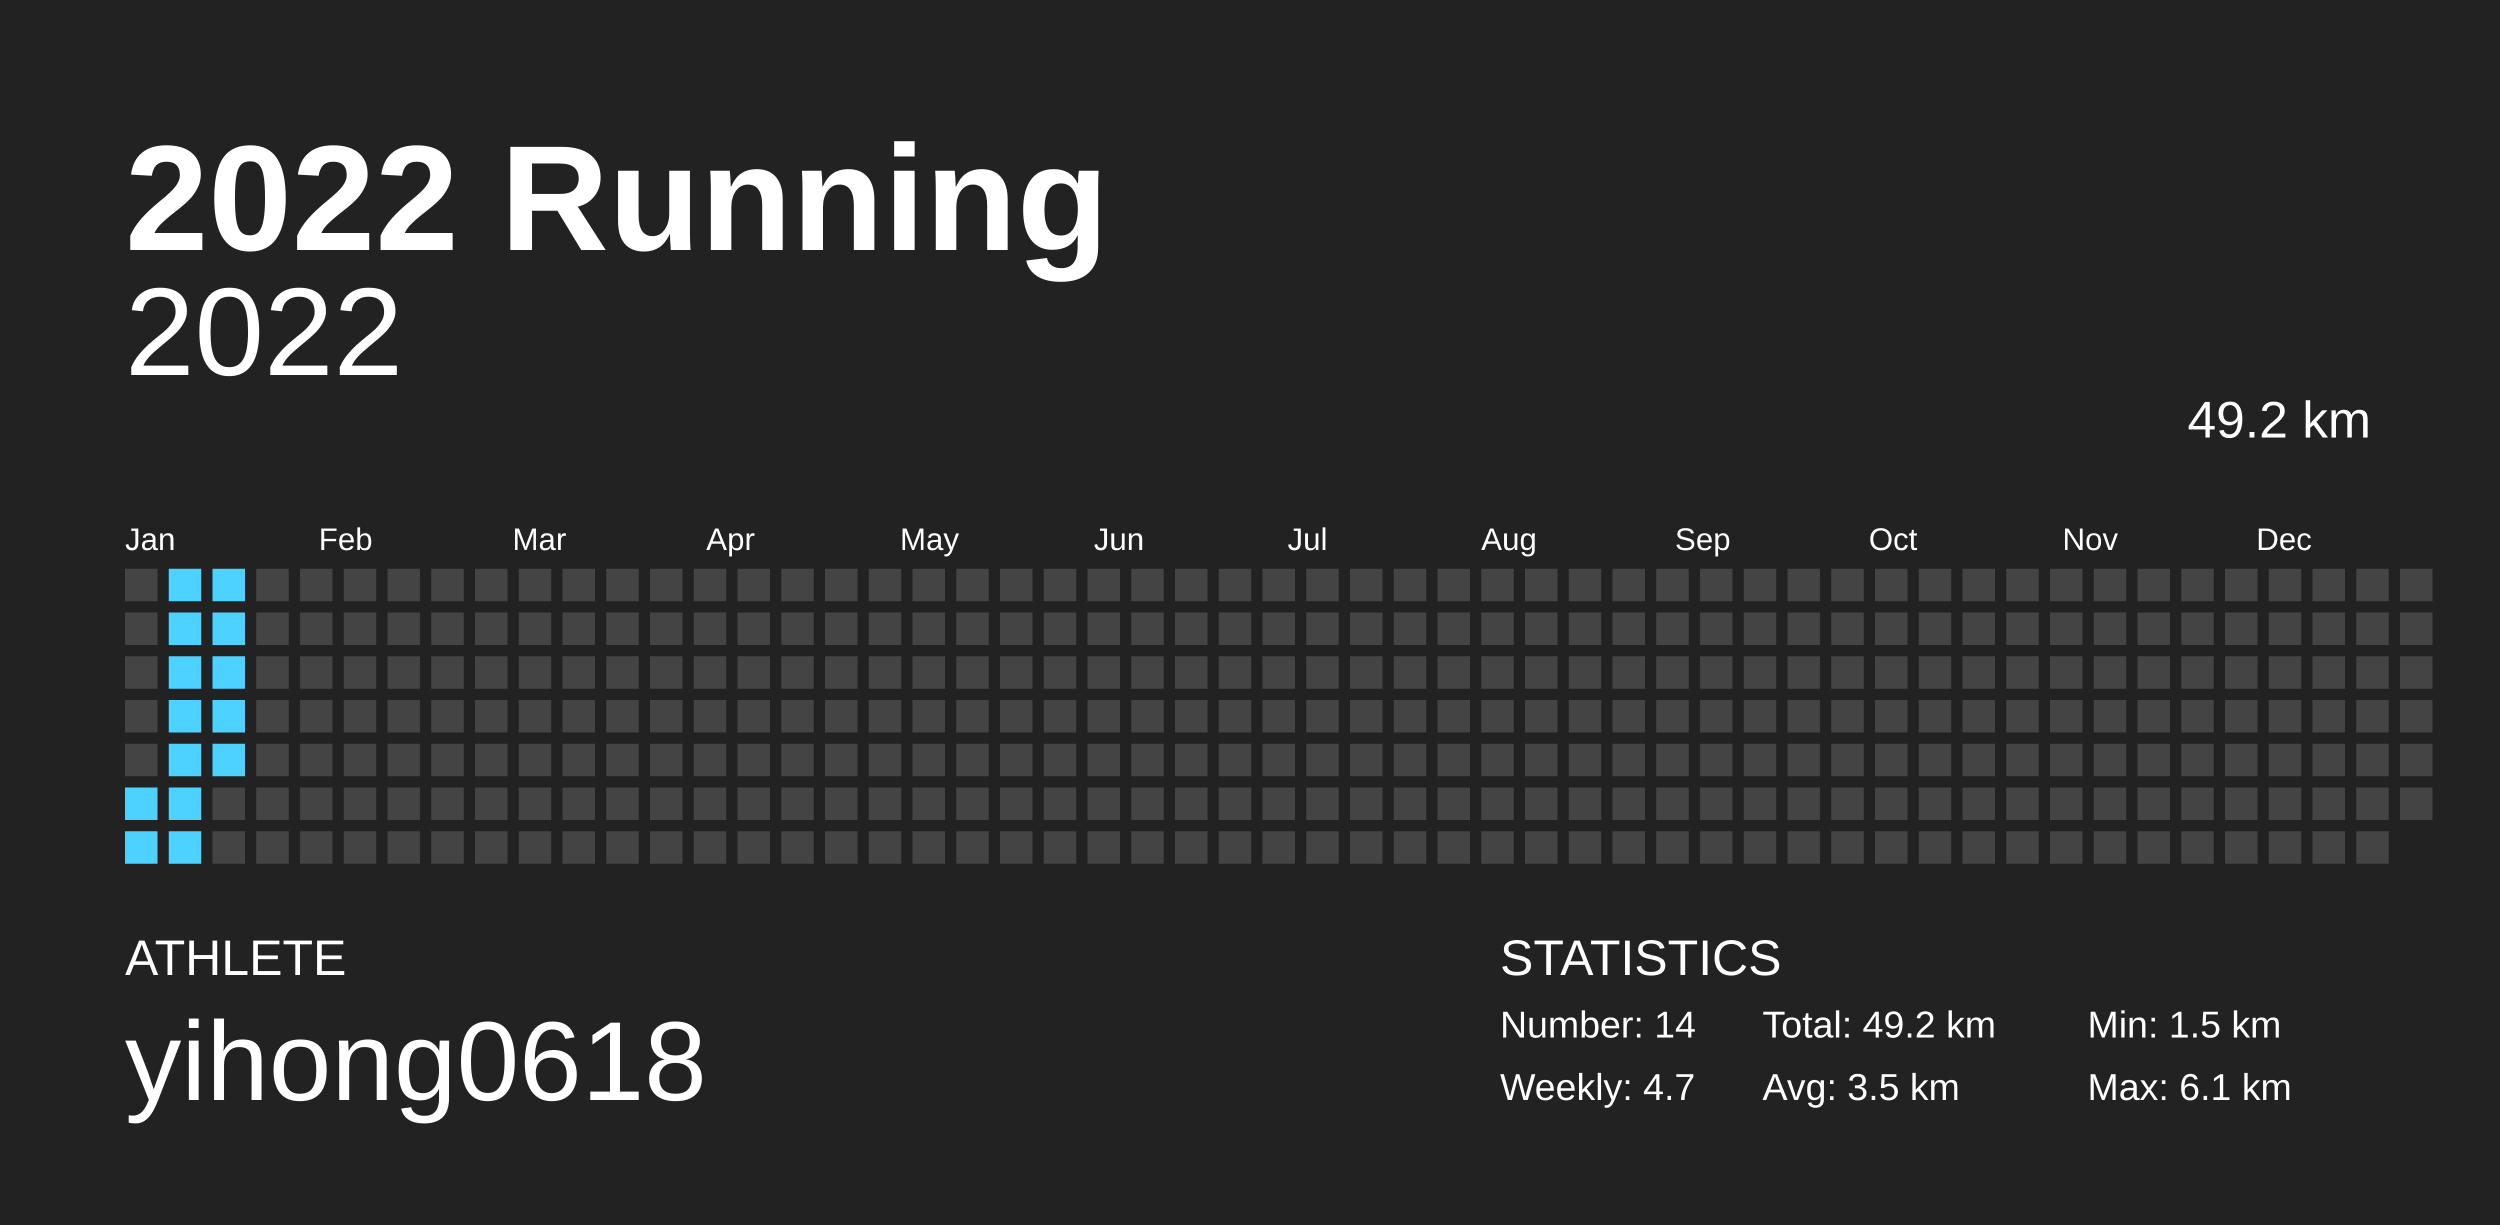
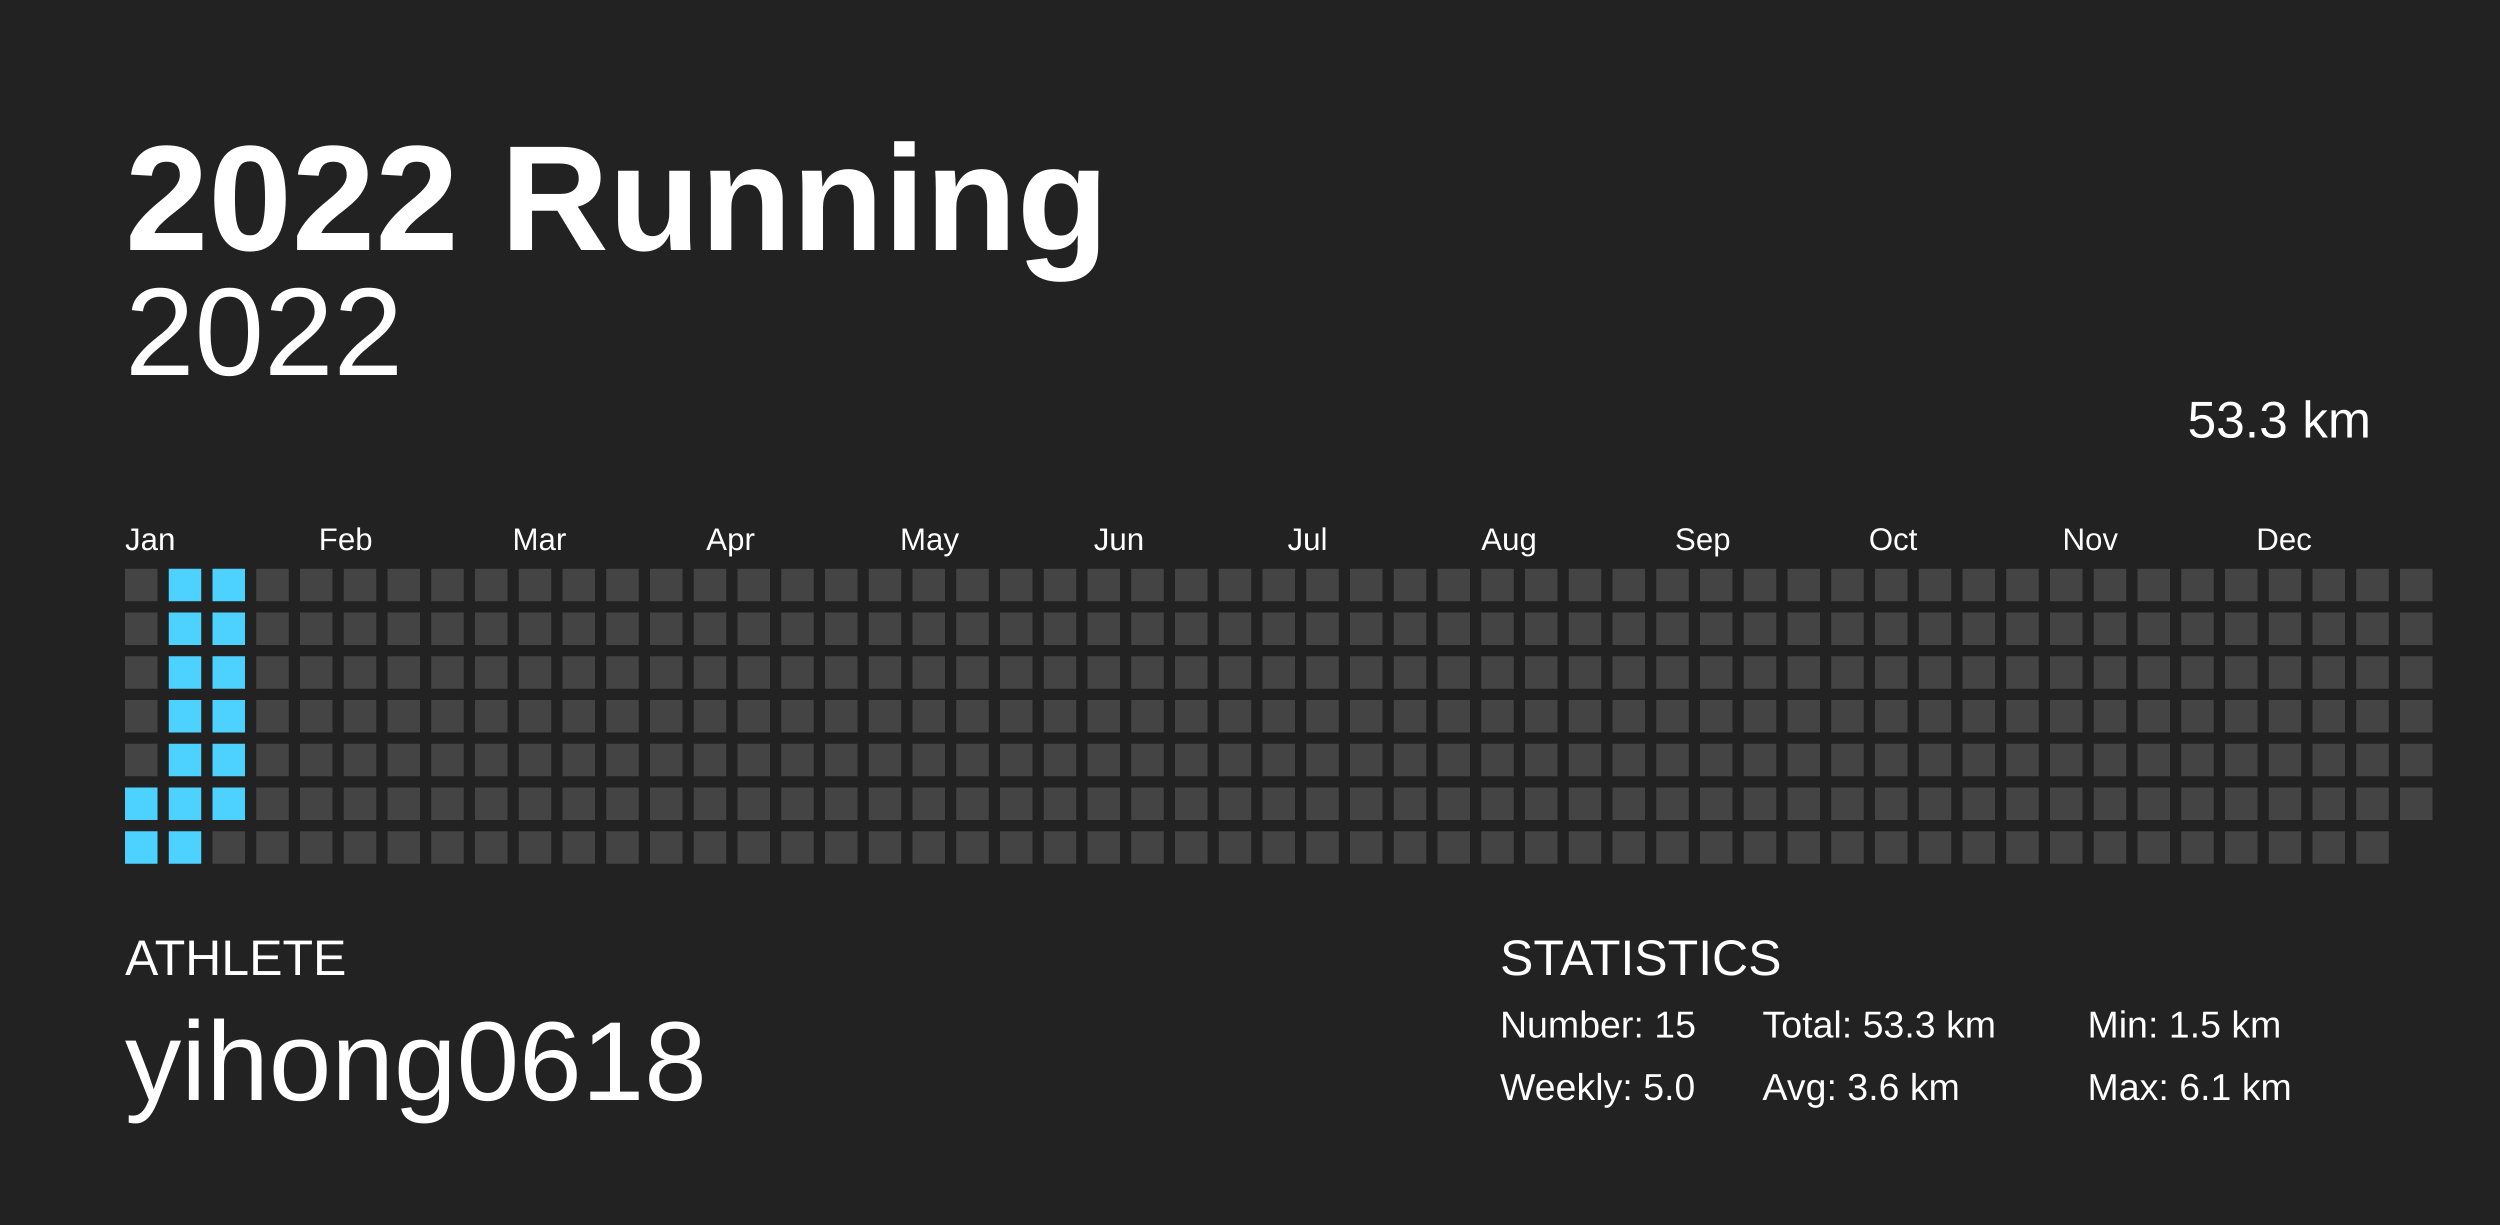
<svg xmlns="http://www.w3.org/2000/svg" baseProfile="full" height="98mm" version="1.1" viewBox="0,0,200,98" width="200mm">
  <defs />
  <rect fill="#222222" height="98" width="200" x="0" y="0" />
  <text fill="#FFFFFF" style="font-size:12px; font-family:Arial; font-weight:bold;" x="10" y="20">2022 Running</text>
  <text fill="#FFFFFF" style="font-size:4px; font-family:Arial" x="10" y="78">ATHLETE</text>
  <text fill="#FFFFFF" style="font-size:9px; font-family:Arial" x="10" y="88">yihong0618</text>
  <text fill="#FFFFFF" style="font-size:4px; font-family:Arial" x="120" y="78">STATISTICS</text>
-   <text fill="#FFFFFF" style="font-size:3px; font-family:Arial" x="120" y="83">Number: 14</text>
-   <text fill="#FFFFFF" style="font-size:3px; font-family:Arial" x="120" y="88">Weekly: 4.7</text>
-   <text fill="#FFFFFF" style="font-size:3px; font-family:Arial" x="141" y="83">Total: 49.2 km</text>
-   <text fill="#FFFFFF" style="font-size:3px; font-family:Arial" x="141" y="88">Avg: 3.5 km</text>
+   <text fill="#FFFFFF" style="font-size:3px; font-family:Arial" x="120" y="83">Number: 15</text>
+   <text fill="#FFFFFF" style="font-size:3px; font-family:Arial" x="120" y="88">Weekly: 5.0</text>
+   <text fill="#FFFFFF" style="font-size:3px; font-family:Arial" x="141" y="83">Total: 53.3 km</text>
+   <text fill="#FFFFFF" style="font-size:3px; font-family:Arial" x="141" y="88">Avg: 3.6 km</text>
  <text fill="#FFFFFF" style="font-size:3px; font-family:Arial" x="167" y="83">Min: 1.5 km</text>
  <text fill="#FFFFFF" style="font-size:3px; font-family:Arial" x="167" y="88">Max: 6.1 km</text>
  <text alignment-baseline="hanging" fill="#FFFFFF" style="font-size:10.0px; font-family:Arial;" x="10" y="30">2022</text>
-   <text alignment-baseline="hanging" fill="#FFFFFF" style="font-size:4.125px; font-family:Arial;" x="175" y="35">49.2 km</text>
+   <text alignment-baseline="hanging" fill="#FFFFFF" style="font-size:4.125px; font-family:Arial;" x="175" y="35">53.3 km</text>
  <text fill="#FFFFFF" style="font-size:2.5px; font-family:Arial" x="10.0" y="44">Jan</text>
  <text fill="#FFFFFF" style="font-size:2.5px; font-family:Arial" x="25.5" y="44">Feb</text>
  <text fill="#FFFFFF" style="font-size:2.5px; font-family:Arial" x="41.0" y="44">Mar</text>
  <text fill="#FFFFFF" style="font-size:2.5px; font-family:Arial" x="56.5" y="44">Apr</text>
  <text fill="#FFFFFF" style="font-size:2.5px; font-family:Arial" x="72.0" y="44">May</text>
  <text fill="#FFFFFF" style="font-size:2.5px; font-family:Arial" x="87.5" y="44">Jun</text>
  <text fill="#FFFFFF" style="font-size:2.5px; font-family:Arial" x="103.0" y="44">Jul</text>
  <text fill="#FFFFFF" style="font-size:2.5px; font-family:Arial" x="118.5" y="44">Aug</text>
  <text fill="#FFFFFF" style="font-size:2.5px; font-family:Arial" x="134.0" y="44">Sep</text>
  <text fill="#FFFFFF" style="font-size:2.5px; font-family:Arial" x="149.5" y="44">Oct</text>
  <text fill="#FFFFFF" style="font-size:2.5px; font-family:Arial" x="165.0" y="44">Nov</text>
  <text fill="#FFFFFF" style="font-size:2.5px; font-family:Arial" x="180.5" y="44">Dec</text>
  <rect fill="#444444" height="2.6" width="2.6" x="10.0" y="45.5" />
  <rect fill="#444444" height="2.6" width="2.6" x="10.0" y="49.0" />
  <rect fill="#444444" height="2.6" width="2.6" x="10.0" y="52.5" />
  <rect fill="#444444" height="2.6" width="2.6" x="10.0" y="56.0" />
  <rect fill="#444444" height="2.6" width="2.6" x="10.0" y="59.5" />
  <rect fill="#4dd2ff" height="2.6" width="2.6" x="10.0" y="63.0" />
  <rect fill="#4dd2ff" height="2.6" width="2.6" x="10.0" y="66.5" />
  <rect fill="#4dd2ff" height="2.6" width="2.6" x="13.5" y="45.5" />
  <rect fill="#4dd2ff" height="2.6" width="2.6" x="13.5" y="49.0" />
  <rect fill="#4dd2ff" height="2.6" width="2.6" x="13.5" y="52.5" />
  <rect fill="#4dd2ff" height="2.6" width="2.6" x="13.5" y="56.0" />
  <rect fill="#4dd2ff" height="2.6" width="2.6" x="13.5" y="59.5" />
  <rect fill="#4dd2ff" height="2.6" width="2.6" x="13.5" y="63.0" />
  <rect fill="#4dd2ff" height="2.6" width="2.6" x="13.5" y="66.5" />
  <rect fill="#4dd2ff" height="2.6" width="2.6" x="17.0" y="45.5" />
  <rect fill="#4dd2ff" height="2.6" width="2.6" x="17.0" y="49.0" />
  <rect fill="#4dd2ff" height="2.6" width="2.6" x="17.0" y="52.5" />
  <rect fill="#4dd2ff" height="2.6" width="2.6" x="17.0" y="56.0" />
  <rect fill="#4dd2ff" height="2.6" width="2.6" x="17.0" y="59.5" />
-   <rect fill="#444444" height="2.6" width="2.6" x="17.0" y="63.0" />
+   <rect fill="#4dd2ff" height="2.6" width="2.6" x="17.0" y="63.0" />
  <rect fill="#444444" height="2.6" width="2.6" x="17.0" y="66.5" />
  <rect fill="#444444" height="2.6" width="2.6" x="20.5" y="45.5" />
  <rect fill="#444444" height="2.6" width="2.6" x="20.5" y="49.0" />
  <rect fill="#444444" height="2.6" width="2.6" x="20.5" y="52.5" />
  <rect fill="#444444" height="2.6" width="2.6" x="20.5" y="56.0" />
  <rect fill="#444444" height="2.6" width="2.6" x="20.5" y="59.5" />
  <rect fill="#444444" height="2.6" width="2.6" x="20.5" y="63.0" />
  <rect fill="#444444" height="2.6" width="2.6" x="20.5" y="66.5" />
  <rect fill="#444444" height="2.6" width="2.6" x="24.0" y="45.5" />
  <rect fill="#444444" height="2.6" width="2.6" x="24.0" y="49.0" />
  <rect fill="#444444" height="2.6" width="2.6" x="24.0" y="52.5" />
  <rect fill="#444444" height="2.6" width="2.6" x="24.0" y="56.0" />
  <rect fill="#444444" height="2.6" width="2.6" x="24.0" y="59.5" />
  <rect fill="#444444" height="2.6" width="2.6" x="24.0" y="63.0" />
  <rect fill="#444444" height="2.6" width="2.6" x="24.0" y="66.5" />
  <rect fill="#444444" height="2.6" width="2.6" x="27.5" y="45.5" />
  <rect fill="#444444" height="2.6" width="2.6" x="27.5" y="49.0" />
  <rect fill="#444444" height="2.6" width="2.6" x="27.5" y="52.5" />
  <rect fill="#444444" height="2.6" width="2.6" x="27.5" y="56.0" />
  <rect fill="#444444" height="2.6" width="2.6" x="27.5" y="59.5" />
  <rect fill="#444444" height="2.6" width="2.6" x="27.5" y="63.0" />
  <rect fill="#444444" height="2.6" width="2.6" x="27.5" y="66.5" />
  <rect fill="#444444" height="2.6" width="2.6" x="31.0" y="45.5" />
  <rect fill="#444444" height="2.6" width="2.6" x="31.0" y="49.0" />
  <rect fill="#444444" height="2.6" width="2.6" x="31.0" y="52.5" />
  <rect fill="#444444" height="2.6" width="2.6" x="31.0" y="56.0" />
  <rect fill="#444444" height="2.6" width="2.6" x="31.0" y="59.5" />
  <rect fill="#444444" height="2.6" width="2.6" x="31.0" y="63.0" />
  <rect fill="#444444" height="2.6" width="2.6" x="31.0" y="66.5" />
  <rect fill="#444444" height="2.6" width="2.6" x="34.5" y="45.5" />
  <rect fill="#444444" height="2.6" width="2.6" x="34.5" y="49.0" />
  <rect fill="#444444" height="2.6" width="2.6" x="34.5" y="52.5" />
  <rect fill="#444444" height="2.6" width="2.6" x="34.5" y="56.0" />
  <rect fill="#444444" height="2.6" width="2.6" x="34.5" y="59.5" />
  <rect fill="#444444" height="2.6" width="2.6" x="34.5" y="63.0" />
  <rect fill="#444444" height="2.6" width="2.6" x="34.5" y="66.5" />
  <rect fill="#444444" height="2.6" width="2.6" x="38.0" y="45.5" />
  <rect fill="#444444" height="2.6" width="2.6" x="38.0" y="49.0" />
  <rect fill="#444444" height="2.6" width="2.6" x="38.0" y="52.5" />
  <rect fill="#444444" height="2.6" width="2.6" x="38.0" y="56.0" />
  <rect fill="#444444" height="2.6" width="2.6" x="38.0" y="59.5" />
  <rect fill="#444444" height="2.6" width="2.6" x="38.0" y="63.0" />
  <rect fill="#444444" height="2.6" width="2.6" x="38.0" y="66.5" />
  <rect fill="#444444" height="2.6" width="2.6" x="41.5" y="45.5" />
  <rect fill="#444444" height="2.6" width="2.6" x="41.5" y="49.0" />
  <rect fill="#444444" height="2.6" width="2.6" x="41.5" y="52.5" />
  <rect fill="#444444" height="2.6" width="2.6" x="41.5" y="56.0" />
  <rect fill="#444444" height="2.6" width="2.6" x="41.5" y="59.5" />
  <rect fill="#444444" height="2.6" width="2.6" x="41.5" y="63.0" />
  <rect fill="#444444" height="2.6" width="2.6" x="41.5" y="66.5" />
  <rect fill="#444444" height="2.6" width="2.6" x="45.0" y="45.5" />
  <rect fill="#444444" height="2.6" width="2.6" x="45.0" y="49.0" />
  <rect fill="#444444" height="2.6" width="2.6" x="45.0" y="52.5" />
  <rect fill="#444444" height="2.6" width="2.6" x="45.0" y="56.0" />
  <rect fill="#444444" height="2.6" width="2.6" x="45.0" y="59.5" />
  <rect fill="#444444" height="2.6" width="2.6" x="45.0" y="63.0" />
  <rect fill="#444444" height="2.6" width="2.6" x="45.0" y="66.5" />
  <rect fill="#444444" height="2.6" width="2.6" x="48.5" y="45.5" />
  <rect fill="#444444" height="2.6" width="2.6" x="48.5" y="49.0" />
  <rect fill="#444444" height="2.6" width="2.6" x="48.5" y="52.5" />
  <rect fill="#444444" height="2.6" width="2.6" x="48.5" y="56.0" />
  <rect fill="#444444" height="2.6" width="2.6" x="48.5" y="59.5" />
  <rect fill="#444444" height="2.6" width="2.6" x="48.5" y="63.0" />
  <rect fill="#444444" height="2.6" width="2.6" x="48.5" y="66.5" />
  <rect fill="#444444" height="2.6" width="2.6" x="52.0" y="45.5" />
  <rect fill="#444444" height="2.6" width="2.6" x="52.0" y="49.0" />
  <rect fill="#444444" height="2.6" width="2.6" x="52.0" y="52.5" />
  <rect fill="#444444" height="2.6" width="2.6" x="52.0" y="56.0" />
  <rect fill="#444444" height="2.6" width="2.6" x="52.0" y="59.5" />
  <rect fill="#444444" height="2.6" width="2.6" x="52.0" y="63.0" />
  <rect fill="#444444" height="2.6" width="2.6" x="52.0" y="66.5" />
  <rect fill="#444444" height="2.6" width="2.6" x="55.5" y="45.5" />
  <rect fill="#444444" height="2.6" width="2.6" x="55.5" y="49.0" />
  <rect fill="#444444" height="2.6" width="2.6" x="55.5" y="52.5" />
  <rect fill="#444444" height="2.6" width="2.6" x="55.5" y="56.0" />
  <rect fill="#444444" height="2.6" width="2.6" x="55.5" y="59.5" />
  <rect fill="#444444" height="2.6" width="2.6" x="55.5" y="63.0" />
  <rect fill="#444444" height="2.6" width="2.6" x="55.5" y="66.5" />
  <rect fill="#444444" height="2.6" width="2.6" x="59.0" y="45.5" />
  <rect fill="#444444" height="2.6" width="2.6" x="59.0" y="49.0" />
  <rect fill="#444444" height="2.6" width="2.6" x="59.0" y="52.5" />
  <rect fill="#444444" height="2.6" width="2.6" x="59.0" y="56.0" />
  <rect fill="#444444" height="2.6" width="2.6" x="59.0" y="59.5" />
  <rect fill="#444444" height="2.6" width="2.6" x="59.0" y="63.0" />
  <rect fill="#444444" height="2.6" width="2.6" x="59.0" y="66.5" />
  <rect fill="#444444" height="2.6" width="2.6" x="62.5" y="45.5" />
  <rect fill="#444444" height="2.6" width="2.6" x="62.5" y="49.0" />
  <rect fill="#444444" height="2.6" width="2.6" x="62.5" y="52.5" />
  <rect fill="#444444" height="2.6" width="2.6" x="62.5" y="56.0" />
  <rect fill="#444444" height="2.6" width="2.6" x="62.5" y="59.5" />
  <rect fill="#444444" height="2.6" width="2.6" x="62.5" y="63.0" />
  <rect fill="#444444" height="2.6" width="2.6" x="62.5" y="66.5" />
  <rect fill="#444444" height="2.6" width="2.6" x="66.0" y="45.5" />
  <rect fill="#444444" height="2.6" width="2.6" x="66.0" y="49.0" />
  <rect fill="#444444" height="2.6" width="2.6" x="66.0" y="52.5" />
  <rect fill="#444444" height="2.6" width="2.6" x="66.0" y="56.0" />
  <rect fill="#444444" height="2.6" width="2.6" x="66.0" y="59.5" />
  <rect fill="#444444" height="2.6" width="2.6" x="66.0" y="63.0" />
  <rect fill="#444444" height="2.6" width="2.6" x="66.0" y="66.5" />
  <rect fill="#444444" height="2.6" width="2.6" x="69.5" y="45.5" />
  <rect fill="#444444" height="2.6" width="2.6" x="69.5" y="49.0" />
  <rect fill="#444444" height="2.6" width="2.6" x="69.5" y="52.5" />
  <rect fill="#444444" height="2.6" width="2.6" x="69.5" y="56.0" />
  <rect fill="#444444" height="2.6" width="2.6" x="69.5" y="59.5" />
  <rect fill="#444444" height="2.6" width="2.6" x="69.5" y="63.0" />
  <rect fill="#444444" height="2.6" width="2.6" x="69.5" y="66.5" />
  <rect fill="#444444" height="2.6" width="2.6" x="73.0" y="45.5" />
  <rect fill="#444444" height="2.6" width="2.6" x="73.0" y="49.0" />
  <rect fill="#444444" height="2.6" width="2.6" x="73.0" y="52.5" />
  <rect fill="#444444" height="2.6" width="2.6" x="73.0" y="56.0" />
  <rect fill="#444444" height="2.6" width="2.6" x="73.0" y="59.5" />
  <rect fill="#444444" height="2.6" width="2.6" x="73.0" y="63.0" />
  <rect fill="#444444" height="2.6" width="2.6" x="73.0" y="66.5" />
  <rect fill="#444444" height="2.6" width="2.6" x="76.5" y="45.5" />
  <rect fill="#444444" height="2.6" width="2.6" x="76.5" y="49.0" />
  <rect fill="#444444" height="2.6" width="2.6" x="76.5" y="52.5" />
  <rect fill="#444444" height="2.6" width="2.6" x="76.5" y="56.0" />
  <rect fill="#444444" height="2.6" width="2.6" x="76.5" y="59.5" />
  <rect fill="#444444" height="2.6" width="2.6" x="76.5" y="63.0" />
  <rect fill="#444444" height="2.6" width="2.6" x="76.5" y="66.5" />
  <rect fill="#444444" height="2.6" width="2.6" x="80.0" y="45.5" />
  <rect fill="#444444" height="2.6" width="2.6" x="80.0" y="49.0" />
  <rect fill="#444444" height="2.6" width="2.6" x="80.0" y="52.5" />
  <rect fill="#444444" height="2.6" width="2.6" x="80.0" y="56.0" />
  <rect fill="#444444" height="2.6" width="2.6" x="80.0" y="59.5" />
  <rect fill="#444444" height="2.6" width="2.6" x="80.0" y="63.0" />
  <rect fill="#444444" height="2.6" width="2.6" x="80.0" y="66.5" />
  <rect fill="#444444" height="2.6" width="2.6" x="83.5" y="45.5" />
  <rect fill="#444444" height="2.6" width="2.6" x="83.5" y="49.0" />
  <rect fill="#444444" height="2.6" width="2.6" x="83.5" y="52.5" />
  <rect fill="#444444" height="2.6" width="2.6" x="83.5" y="56.0" />
  <rect fill="#444444" height="2.6" width="2.6" x="83.5" y="59.5" />
  <rect fill="#444444" height="2.6" width="2.6" x="83.5" y="63.0" />
  <rect fill="#444444" height="2.6" width="2.6" x="83.5" y="66.5" />
  <rect fill="#444444" height="2.6" width="2.6" x="87.0" y="45.5" />
  <rect fill="#444444" height="2.6" width="2.6" x="87.0" y="49.0" />
  <rect fill="#444444" height="2.6" width="2.6" x="87.0" y="52.5" />
  <rect fill="#444444" height="2.6" width="2.6" x="87.0" y="56.0" />
  <rect fill="#444444" height="2.6" width="2.6" x="87.0" y="59.5" />
  <rect fill="#444444" height="2.6" width="2.6" x="87.0" y="63.0" />
  <rect fill="#444444" height="2.6" width="2.6" x="87.0" y="66.5" />
  <rect fill="#444444" height="2.6" width="2.6" x="90.5" y="45.5" />
  <rect fill="#444444" height="2.6" width="2.6" x="90.5" y="49.0" />
  <rect fill="#444444" height="2.6" width="2.6" x="90.5" y="52.5" />
  <rect fill="#444444" height="2.6" width="2.6" x="90.5" y="56.0" />
  <rect fill="#444444" height="2.6" width="2.6" x="90.5" y="59.5" />
  <rect fill="#444444" height="2.6" width="2.6" x="90.5" y="63.0" />
  <rect fill="#444444" height="2.6" width="2.6" x="90.5" y="66.5" />
  <rect fill="#444444" height="2.6" width="2.6" x="94.0" y="45.5" />
  <rect fill="#444444" height="2.6" width="2.6" x="94.0" y="49.0" />
  <rect fill="#444444" height="2.6" width="2.6" x="94.0" y="52.5" />
  <rect fill="#444444" height="2.6" width="2.6" x="94.0" y="56.0" />
  <rect fill="#444444" height="2.6" width="2.6" x="94.0" y="59.5" />
  <rect fill="#444444" height="2.6" width="2.6" x="94.0" y="63.0" />
  <rect fill="#444444" height="2.6" width="2.6" x="94.0" y="66.5" />
  <rect fill="#444444" height="2.6" width="2.6" x="97.5" y="45.5" />
  <rect fill="#444444" height="2.6" width="2.6" x="97.5" y="49.0" />
  <rect fill="#444444" height="2.6" width="2.6" x="97.5" y="52.5" />
  <rect fill="#444444" height="2.6" width="2.6" x="97.5" y="56.0" />
  <rect fill="#444444" height="2.6" width="2.6" x="97.5" y="59.5" />
  <rect fill="#444444" height="2.6" width="2.6" x="97.5" y="63.0" />
  <rect fill="#444444" height="2.6" width="2.6" x="97.5" y="66.5" />
  <rect fill="#444444" height="2.6" width="2.6" x="101.0" y="45.5" />
  <rect fill="#444444" height="2.6" width="2.6" x="101.0" y="49.0" />
  <rect fill="#444444" height="2.6" width="2.6" x="101.0" y="52.5" />
  <rect fill="#444444" height="2.6" width="2.6" x="101.0" y="56.0" />
  <rect fill="#444444" height="2.6" width="2.6" x="101.0" y="59.5" />
  <rect fill="#444444" height="2.6" width="2.6" x="101.0" y="63.0" />
  <rect fill="#444444" height="2.6" width="2.6" x="101.0" y="66.5" />
  <rect fill="#444444" height="2.6" width="2.6" x="104.5" y="45.5" />
  <rect fill="#444444" height="2.6" width="2.6" x="104.5" y="49.0" />
  <rect fill="#444444" height="2.6" width="2.6" x="104.5" y="52.5" />
  <rect fill="#444444" height="2.6" width="2.6" x="104.5" y="56.0" />
  <rect fill="#444444" height="2.6" width="2.6" x="104.5" y="59.5" />
  <rect fill="#444444" height="2.6" width="2.6" x="104.5" y="63.0" />
  <rect fill="#444444" height="2.6" width="2.6" x="104.5" y="66.5" />
  <rect fill="#444444" height="2.6" width="2.6" x="108.0" y="45.5" />
  <rect fill="#444444" height="2.6" width="2.6" x="108.0" y="49.0" />
  <rect fill="#444444" height="2.6" width="2.6" x="108.0" y="52.5" />
  <rect fill="#444444" height="2.6" width="2.6" x="108.0" y="56.0" />
  <rect fill="#444444" height="2.6" width="2.6" x="108.0" y="59.5" />
  <rect fill="#444444" height="2.6" width="2.6" x="108.0" y="63.0" />
  <rect fill="#444444" height="2.6" width="2.6" x="108.0" y="66.5" />
  <rect fill="#444444" height="2.6" width="2.6" x="111.5" y="45.5" />
  <rect fill="#444444" height="2.6" width="2.6" x="111.5" y="49.0" />
  <rect fill="#444444" height="2.6" width="2.6" x="111.5" y="52.5" />
  <rect fill="#444444" height="2.6" width="2.6" x="111.5" y="56.0" />
  <rect fill="#444444" height="2.6" width="2.6" x="111.5" y="59.5" />
  <rect fill="#444444" height="2.6" width="2.6" x="111.5" y="63.0" />
  <rect fill="#444444" height="2.6" width="2.6" x="111.5" y="66.5" />
  <rect fill="#444444" height="2.6" width="2.6" x="115.0" y="45.5" />
  <rect fill="#444444" height="2.6" width="2.6" x="115.0" y="49.0" />
  <rect fill="#444444" height="2.6" width="2.6" x="115.0" y="52.5" />
  <rect fill="#444444" height="2.6" width="2.6" x="115.0" y="56.0" />
  <rect fill="#444444" height="2.6" width="2.6" x="115.0" y="59.5" />
  <rect fill="#444444" height="2.6" width="2.6" x="115.0" y="63.0" />
  <rect fill="#444444" height="2.6" width="2.6" x="115.0" y="66.5" />
  <rect fill="#444444" height="2.6" width="2.6" x="118.5" y="45.5" />
  <rect fill="#444444" height="2.6" width="2.6" x="118.5" y="49.0" />
  <rect fill="#444444" height="2.6" width="2.6" x="118.5" y="52.5" />
  <rect fill="#444444" height="2.6" width="2.6" x="118.5" y="56.0" />
  <rect fill="#444444" height="2.6" width="2.6" x="118.5" y="59.5" />
  <rect fill="#444444" height="2.6" width="2.6" x="118.5" y="63.0" />
  <rect fill="#444444" height="2.6" width="2.6" x="118.5" y="66.5" />
  <rect fill="#444444" height="2.6" width="2.6" x="122.0" y="45.5" />
  <rect fill="#444444" height="2.6" width="2.6" x="122.0" y="49.0" />
  <rect fill="#444444" height="2.6" width="2.6" x="122.0" y="52.5" />
  <rect fill="#444444" height="2.6" width="2.6" x="122.0" y="56.0" />
  <rect fill="#444444" height="2.6" width="2.6" x="122.0" y="59.5" />
  <rect fill="#444444" height="2.6" width="2.6" x="122.0" y="63.0" />
  <rect fill="#444444" height="2.6" width="2.6" x="122.0" y="66.5" />
  <rect fill="#444444" height="2.6" width="2.6" x="125.5" y="45.5" />
  <rect fill="#444444" height="2.6" width="2.6" x="125.5" y="49.0" />
  <rect fill="#444444" height="2.6" width="2.6" x="125.5" y="52.5" />
  <rect fill="#444444" height="2.6" width="2.6" x="125.5" y="56.0" />
  <rect fill="#444444" height="2.6" width="2.6" x="125.5" y="59.5" />
  <rect fill="#444444" height="2.6" width="2.6" x="125.5" y="63.0" />
  <rect fill="#444444" height="2.6" width="2.6" x="125.5" y="66.5" />
  <rect fill="#444444" height="2.6" width="2.6" x="129.0" y="45.5" />
  <rect fill="#444444" height="2.6" width="2.6" x="129.0" y="49.0" />
  <rect fill="#444444" height="2.6" width="2.6" x="129.0" y="52.5" />
  <rect fill="#444444" height="2.6" width="2.6" x="129.0" y="56.0" />
  <rect fill="#444444" height="2.6" width="2.6" x="129.0" y="59.5" />
  <rect fill="#444444" height="2.6" width="2.6" x="129.0" y="63.0" />
  <rect fill="#444444" height="2.6" width="2.6" x="129.0" y="66.5" />
  <rect fill="#444444" height="2.6" width="2.6" x="132.5" y="45.5" />
  <rect fill="#444444" height="2.6" width="2.6" x="132.5" y="49.0" />
  <rect fill="#444444" height="2.6" width="2.6" x="132.5" y="52.5" />
  <rect fill="#444444" height="2.6" width="2.6" x="132.5" y="56.0" />
  <rect fill="#444444" height="2.6" width="2.6" x="132.5" y="59.5" />
  <rect fill="#444444" height="2.6" width="2.6" x="132.5" y="63.0" />
  <rect fill="#444444" height="2.6" width="2.6" x="132.5" y="66.5" />
  <rect fill="#444444" height="2.6" width="2.6" x="136.0" y="45.5" />
  <rect fill="#444444" height="2.6" width="2.6" x="136.0" y="49.0" />
  <rect fill="#444444" height="2.6" width="2.6" x="136.0" y="52.5" />
  <rect fill="#444444" height="2.6" width="2.6" x="136.0" y="56.0" />
  <rect fill="#444444" height="2.6" width="2.6" x="136.0" y="59.5" />
  <rect fill="#444444" height="2.6" width="2.6" x="136.0" y="63.0" />
  <rect fill="#444444" height="2.6" width="2.6" x="136.0" y="66.5" />
  <rect fill="#444444" height="2.6" width="2.6" x="139.5" y="45.5" />
  <rect fill="#444444" height="2.6" width="2.6" x="139.5" y="49.0" />
  <rect fill="#444444" height="2.6" width="2.6" x="139.5" y="52.5" />
  <rect fill="#444444" height="2.6" width="2.6" x="139.5" y="56.0" />
  <rect fill="#444444" height="2.6" width="2.6" x="139.5" y="59.5" />
  <rect fill="#444444" height="2.6" width="2.6" x="139.5" y="63.0" />
  <rect fill="#444444" height="2.6" width="2.6" x="139.5" y="66.5" />
  <rect fill="#444444" height="2.6" width="2.6" x="143.0" y="45.5" />
  <rect fill="#444444" height="2.6" width="2.6" x="143.0" y="49.0" />
  <rect fill="#444444" height="2.6" width="2.6" x="143.0" y="52.5" />
  <rect fill="#444444" height="2.6" width="2.6" x="143.0" y="56.0" />
  <rect fill="#444444" height="2.6" width="2.6" x="143.0" y="59.5" />
  <rect fill="#444444" height="2.6" width="2.6" x="143.0" y="63.0" />
  <rect fill="#444444" height="2.6" width="2.6" x="143.0" y="66.5" />
  <rect fill="#444444" height="2.6" width="2.6" x="146.5" y="45.5" />
  <rect fill="#444444" height="2.6" width="2.6" x="146.5" y="49.0" />
  <rect fill="#444444" height="2.6" width="2.6" x="146.5" y="52.5" />
  <rect fill="#444444" height="2.6" width="2.6" x="146.5" y="56.0" />
  <rect fill="#444444" height="2.6" width="2.6" x="146.5" y="59.5" />
  <rect fill="#444444" height="2.6" width="2.6" x="146.5" y="63.0" />
  <rect fill="#444444" height="2.6" width="2.6" x="146.5" y="66.5" />
  <rect fill="#444444" height="2.6" width="2.6" x="150.0" y="45.5" />
  <rect fill="#444444" height="2.6" width="2.6" x="150.0" y="49.0" />
  <rect fill="#444444" height="2.6" width="2.6" x="150.0" y="52.5" />
  <rect fill="#444444" height="2.6" width="2.6" x="150.0" y="56.0" />
  <rect fill="#444444" height="2.6" width="2.6" x="150.0" y="59.5" />
  <rect fill="#444444" height="2.6" width="2.6" x="150.0" y="63.0" />
  <rect fill="#444444" height="2.6" width="2.6" x="150.0" y="66.5" />
  <rect fill="#444444" height="2.6" width="2.6" x="153.5" y="45.5" />
  <rect fill="#444444" height="2.6" width="2.6" x="153.5" y="49.0" />
  <rect fill="#444444" height="2.6" width="2.6" x="153.5" y="52.5" />
  <rect fill="#444444" height="2.6" width="2.6" x="153.5" y="56.0" />
  <rect fill="#444444" height="2.6" width="2.6" x="153.5" y="59.5" />
  <rect fill="#444444" height="2.6" width="2.6" x="153.5" y="63.0" />
  <rect fill="#444444" height="2.6" width="2.6" x="153.5" y="66.5" />
  <rect fill="#444444" height="2.6" width="2.6" x="157.0" y="45.5" />
  <rect fill="#444444" height="2.6" width="2.6" x="157.0" y="49.0" />
  <rect fill="#444444" height="2.6" width="2.6" x="157.0" y="52.5" />
  <rect fill="#444444" height="2.6" width="2.6" x="157.0" y="56.0" />
  <rect fill="#444444" height="2.6" width="2.6" x="157.0" y="59.5" />
  <rect fill="#444444" height="2.6" width="2.6" x="157.0" y="63.0" />
  <rect fill="#444444" height="2.6" width="2.6" x="157.0" y="66.5" />
  <rect fill="#444444" height="2.6" width="2.6" x="160.5" y="45.5" />
  <rect fill="#444444" height="2.6" width="2.6" x="160.5" y="49.0" />
  <rect fill="#444444" height="2.6" width="2.6" x="160.5" y="52.5" />
  <rect fill="#444444" height="2.6" width="2.6" x="160.5" y="56.0" />
  <rect fill="#444444" height="2.6" width="2.6" x="160.5" y="59.5" />
  <rect fill="#444444" height="2.6" width="2.6" x="160.5" y="63.0" />
  <rect fill="#444444" height="2.6" width="2.6" x="160.5" y="66.5" />
  <rect fill="#444444" height="2.6" width="2.6" x="164.0" y="45.5" />
  <rect fill="#444444" height="2.6" width="2.6" x="164.0" y="49.0" />
  <rect fill="#444444" height="2.6" width="2.6" x="164.0" y="52.5" />
  <rect fill="#444444" height="2.6" width="2.6" x="164.0" y="56.0" />
  <rect fill="#444444" height="2.6" width="2.6" x="164.0" y="59.5" />
  <rect fill="#444444" height="2.6" width="2.6" x="164.0" y="63.0" />
  <rect fill="#444444" height="2.6" width="2.6" x="164.0" y="66.5" />
  <rect fill="#444444" height="2.6" width="2.6" x="167.5" y="45.5" />
  <rect fill="#444444" height="2.6" width="2.6" x="167.5" y="49.0" />
  <rect fill="#444444" height="2.6" width="2.6" x="167.5" y="52.5" />
  <rect fill="#444444" height="2.6" width="2.6" x="167.5" y="56.0" />
  <rect fill="#444444" height="2.6" width="2.6" x="167.5" y="59.5" />
  <rect fill="#444444" height="2.6" width="2.6" x="167.5" y="63.0" />
  <rect fill="#444444" height="2.6" width="2.6" x="167.5" y="66.5" />
  <rect fill="#444444" height="2.6" width="2.6" x="171.0" y="45.5" />
  <rect fill="#444444" height="2.6" width="2.6" x="171.0" y="49.0" />
  <rect fill="#444444" height="2.6" width="2.6" x="171.0" y="52.5" />
  <rect fill="#444444" height="2.6" width="2.6" x="171.0" y="56.0" />
  <rect fill="#444444" height="2.6" width="2.6" x="171.0" y="59.5" />
  <rect fill="#444444" height="2.6" width="2.6" x="171.0" y="63.0" />
  <rect fill="#444444" height="2.6" width="2.6" x="171.0" y="66.5" />
  <rect fill="#444444" height="2.6" width="2.6" x="174.5" y="45.5" />
  <rect fill="#444444" height="2.6" width="2.6" x="174.5" y="49.0" />
  <rect fill="#444444" height="2.6" width="2.6" x="174.5" y="52.5" />
  <rect fill="#444444" height="2.6" width="2.6" x="174.5" y="56.0" />
  <rect fill="#444444" height="2.6" width="2.6" x="174.5" y="59.5" />
  <rect fill="#444444" height="2.6" width="2.6" x="174.5" y="63.0" />
  <rect fill="#444444" height="2.6" width="2.6" x="174.5" y="66.5" />
  <rect fill="#444444" height="2.6" width="2.6" x="178.0" y="45.5" />
  <rect fill="#444444" height="2.6" width="2.6" x="178.0" y="49.0" />
  <rect fill="#444444" height="2.6" width="2.6" x="178.0" y="52.5" />
  <rect fill="#444444" height="2.6" width="2.6" x="178.0" y="56.0" />
  <rect fill="#444444" height="2.6" width="2.6" x="178.0" y="59.5" />
  <rect fill="#444444" height="2.6" width="2.6" x="178.0" y="63.0" />
  <rect fill="#444444" height="2.6" width="2.6" x="178.0" y="66.5" />
  <rect fill="#444444" height="2.6" width="2.6" x="181.5" y="45.5" />
  <rect fill="#444444" height="2.6" width="2.6" x="181.5" y="49.0" />
  <rect fill="#444444" height="2.6" width="2.6" x="181.5" y="52.5" />
  <rect fill="#444444" height="2.6" width="2.6" x="181.5" y="56.0" />
  <rect fill="#444444" height="2.6" width="2.6" x="181.5" y="59.5" />
  <rect fill="#444444" height="2.6" width="2.6" x="181.5" y="63.0" />
  <rect fill="#444444" height="2.6" width="2.6" x="181.5" y="66.5" />
  <rect fill="#444444" height="2.6" width="2.6" x="185.0" y="45.5" />
  <rect fill="#444444" height="2.6" width="2.6" x="185.0" y="49.0" />
  <rect fill="#444444" height="2.6" width="2.6" x="185.0" y="52.5" />
  <rect fill="#444444" height="2.6" width="2.6" x="185.0" y="56.0" />
  <rect fill="#444444" height="2.6" width="2.6" x="185.0" y="59.5" />
  <rect fill="#444444" height="2.6" width="2.6" x="185.0" y="63.0" />
  <rect fill="#444444" height="2.6" width="2.6" x="185.0" y="66.5" />
  <rect fill="#444444" height="2.6" width="2.6" x="188.5" y="45.5" />
  <rect fill="#444444" height="2.6" width="2.6" x="188.5" y="49.0" />
  <rect fill="#444444" height="2.6" width="2.6" x="188.5" y="52.5" />
  <rect fill="#444444" height="2.6" width="2.6" x="188.5" y="56.0" />
  <rect fill="#444444" height="2.6" width="2.6" x="188.5" y="59.5" />
  <rect fill="#444444" height="2.6" width="2.6" x="188.5" y="63.0" />
  <rect fill="#444444" height="2.6" width="2.6" x="188.5" y="66.5" />
  <rect fill="#444444" height="2.6" width="2.6" x="192.0" y="45.5" />
  <rect fill="#444444" height="2.6" width="2.6" x="192.0" y="49.0" />
  <rect fill="#444444" height="2.6" width="2.6" x="192.0" y="52.5" />
  <rect fill="#444444" height="2.6" width="2.6" x="192.0" y="56.0" />
  <rect fill="#444444" height="2.6" width="2.6" x="192.0" y="59.5" />
  <rect fill="#444444" height="2.6" width="2.6" x="192.0" y="63.0" />
</svg>
